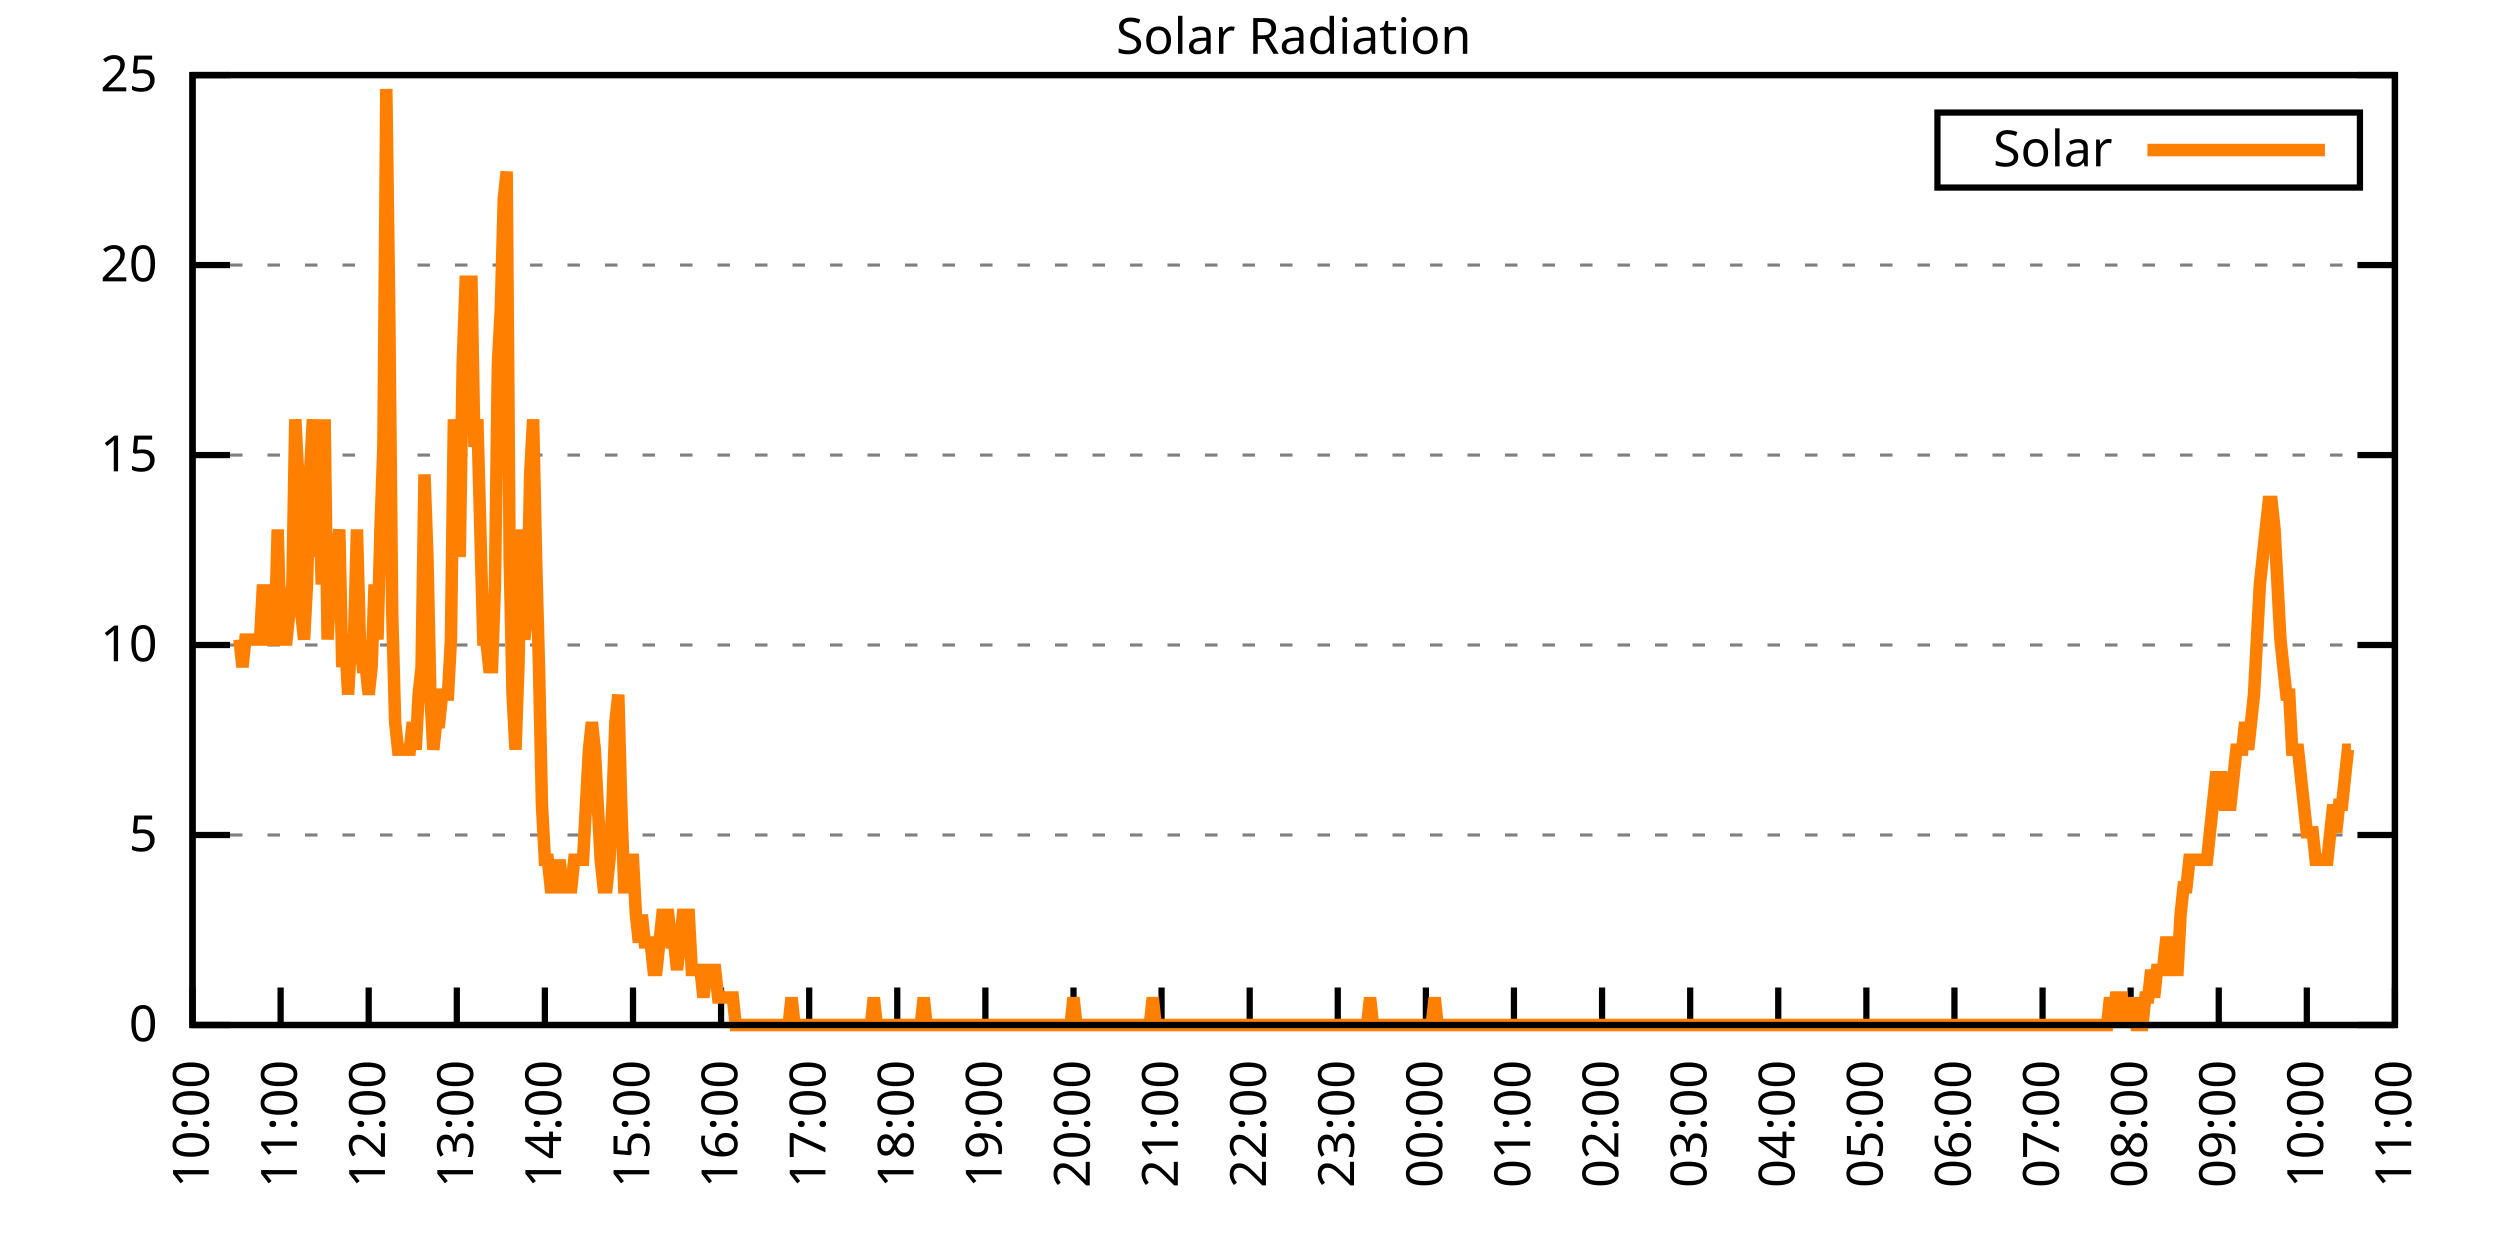
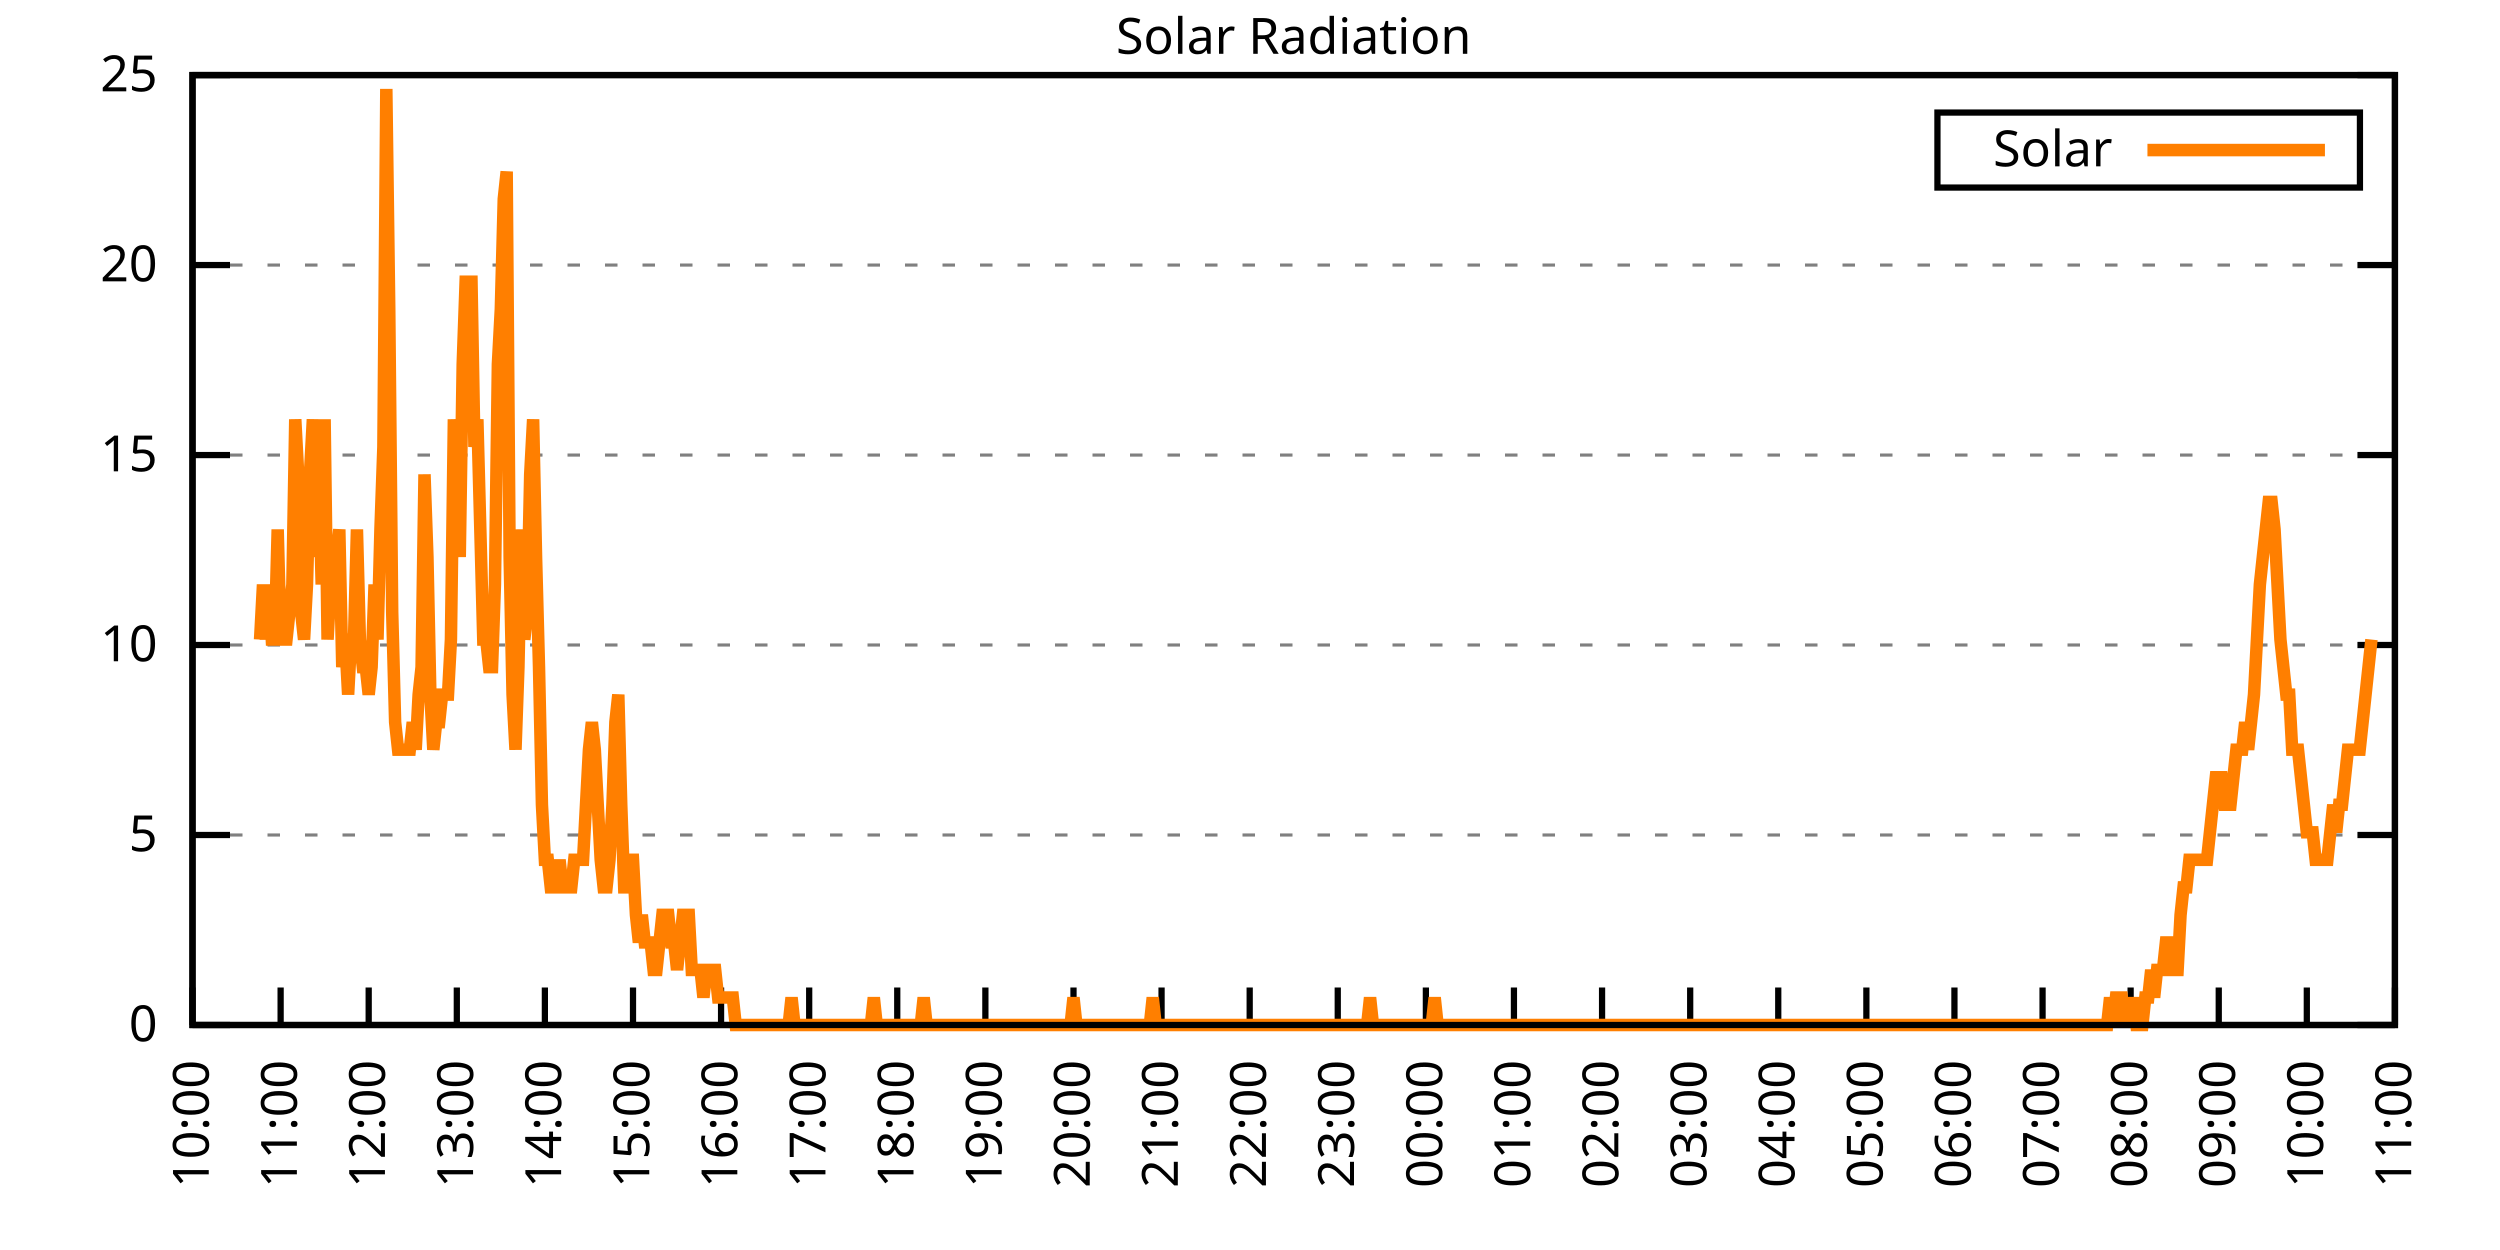
<svg xmlns="http://www.w3.org/2000/svg" xmlns:xlink="http://www.w3.org/1999/xlink" width="400" height="200" viewBox="0 0 400 200">
  <g id="gnuplot_canvas">
    <rect x="0" y="0" width="400" height="200" fill="none" />
    <defs>
      <circle id="gpDot" r="0.5" stroke-width="0.5" stroke="currentColor" />
      <path id="gpPt0" stroke-width="0.333" stroke="currentColor" d="M-1,0 h2 M0,-1 v2" />
      <path id="gpPt1" stroke-width="0.333" stroke="currentColor" d="M-1,-1 L1,1 M1,-1 L-1,1" />
      <path id="gpPt2" stroke-width="0.333" stroke="currentColor" d="M-1,0 L1,0 M0,-1 L0,1 M-1,-1 L1,1 M-1,1 L1,-1" />
      <rect id="gpPt3" stroke-width="0.333" stroke="currentColor" x="-1" y="-1" width="2" height="2" />
      <rect id="gpPt4" stroke-width="0.333" stroke="currentColor" fill="currentColor" x="-1" y="-1" width="2" height="2" />
      <circle id="gpPt5" stroke-width="0.333" stroke="currentColor" cx="0" cy="0" r="1" />
      <use xlink:href="#gpPt5" id="gpPt6" fill="currentColor" stroke="none" />
      <path id="gpPt7" stroke-width="0.333" stroke="currentColor" d="M0,-1.33 L-1.33,0.67 L1.33,0.67 z" />
      <use xlink:href="#gpPt7" id="gpPt8" fill="currentColor" stroke="none" />
      <use xlink:href="#gpPt7" id="gpPt9" stroke="currentColor" transform="rotate(180)" />
      <use xlink:href="#gpPt9" id="gpPt10" fill="currentColor" stroke="none" />
      <use xlink:href="#gpPt3" id="gpPt11" stroke="currentColor" transform="rotate(45)" />
      <use xlink:href="#gpPt11" id="gpPt12" fill="currentColor" stroke="none" />
      <path id="gpPt13" stroke-width="0.333" stroke="currentColor" d="M0,1.330 L1.265,0.411 L0.782,-1.067 L-0.782,-1.076 L-1.265,0.411 z" />
      <use xlink:href="#gpPt13" id="gpPt14" fill="currentColor" stroke="none" />
      <filter id="textbox" filterUnits="objectBoundingBox" x="0" y="0" height="1" width="1">
        <feFlood flood-color="white" flood-opacity="1" result="bgnd" />
        <feComposite in="SourceGraphic" in2="bgnd" operator="atop" />
      </filter>
      <filter id="greybox" filterUnits="objectBoundingBox" x="0" y="0" height="1" width="1">
        <feFlood flood-color="lightgrey" flood-opacity="1" result="grey" />
        <feComposite in="SourceGraphic" in2="grey" operator="atop" />
      </filter>
    </defs>
    <g fill="none" color="white" stroke="currentColor" stroke-width="1.00" stroke-linecap="butt" stroke-linejoin="miter">
</g>
    <g fill="none" color="black" stroke="currentColor" stroke-width="1.00" stroke-linecap="butt" stroke-linejoin="miter">
      <g stroke="none" shape-rendering="crispEdges">
        <polygon fill="rgb(255, 255, 255)" points="30.80,164.00 383.18,164.00 383.18,12.02 30.80,12.02 " />
      </g>
    </g>
    <g fill="none" color="black" stroke="currentColor" stroke-width="1.00" stroke-linecap="butt" stroke-linejoin="miter">
</g>
    <g fill="none" color="black" stroke="black" stroke-width="0.50" stroke-linecap="butt" stroke-linejoin="miter">
</g>
    <g fill="none" color="gray" stroke="currentColor" stroke-width="0.50" stroke-linecap="butt" stroke-linejoin="miter">
      <path stroke="gray" stroke-dasharray="2,4" class="gridline" d="M30.80,164.00 L383.19,164.00  " />
    </g>
    <g fill="none" color="gray" stroke="gray" stroke-width="1.00" stroke-linecap="butt" stroke-linejoin="miter">
</g>
    <g fill="none" color="black" stroke="currentColor" stroke-width="1.00" stroke-linecap="butt" stroke-linejoin="miter">
      <path stroke="black" d="M30.80,164.00 L36.80,164.00 M383.19,164.00 L377.19,164.00  " />
      <g transform="translate(25.20,166.60)" stroke="none" fill="black" font-family="Sans" font-size="8.00" text-anchor="end">
        <text>
          <tspan font-family="Sans"> 0</tspan>
        </text>
      </g>
    </g>
    <g fill="none" color="black" stroke="currentColor" stroke-width="1.00" stroke-linecap="butt" stroke-linejoin="miter">
</g>
    <g fill="none" color="black" stroke="black" stroke-width="0.50" stroke-linecap="butt" stroke-linejoin="miter">
</g>
    <g fill="none" color="gray" stroke="currentColor" stroke-width="0.50" stroke-linecap="butt" stroke-linejoin="miter">
      <path stroke="gray" stroke-dasharray="2,4" class="gridline" d="M30.80,133.60 L383.19,133.60  " />
    </g>
    <g fill="none" color="gray" stroke="gray" stroke-width="1.00" stroke-linecap="butt" stroke-linejoin="miter">
</g>
    <g fill="none" color="black" stroke="currentColor" stroke-width="1.00" stroke-linecap="butt" stroke-linejoin="miter">
      <path stroke="black" d="M30.80,133.60 L36.80,133.60 M383.19,133.60 L377.19,133.60  " />
      <g transform="translate(25.20,136.20)" stroke="none" fill="black" font-family="Sans" font-size="8.00" text-anchor="end">
        <text>
          <tspan font-family="Sans"> 5</tspan>
        </text>
      </g>
    </g>
    <g fill="none" color="black" stroke="currentColor" stroke-width="1.00" stroke-linecap="butt" stroke-linejoin="miter">
</g>
    <g fill="none" color="black" stroke="black" stroke-width="0.50" stroke-linecap="butt" stroke-linejoin="miter">
</g>
    <g fill="none" color="gray" stroke="currentColor" stroke-width="0.50" stroke-linecap="butt" stroke-linejoin="miter">
      <path stroke="gray" stroke-dasharray="2,4" class="gridline" d="M30.80,103.20 L383.19,103.20  " />
    </g>
    <g fill="none" color="gray" stroke="gray" stroke-width="1.00" stroke-linecap="butt" stroke-linejoin="miter">
</g>
    <g fill="none" color="black" stroke="currentColor" stroke-width="1.00" stroke-linecap="butt" stroke-linejoin="miter">
      <path stroke="black" d="M30.80,103.20 L36.80,103.20 M383.19,103.20 L377.19,103.20  " />
      <g transform="translate(25.20,105.80)" stroke="none" fill="black" font-family="Sans" font-size="8.00" text-anchor="end">
        <text>
          <tspan font-family="Sans"> 10</tspan>
        </text>
      </g>
    </g>
    <g fill="none" color="black" stroke="currentColor" stroke-width="1.00" stroke-linecap="butt" stroke-linejoin="miter">
</g>
    <g fill="none" color="black" stroke="black" stroke-width="0.50" stroke-linecap="butt" stroke-linejoin="miter">
</g>
    <g fill="none" color="gray" stroke="currentColor" stroke-width="0.50" stroke-linecap="butt" stroke-linejoin="miter">
      <path stroke="gray" stroke-dasharray="2,4" class="gridline" d="M30.80,72.81 L383.19,72.81  " />
    </g>
    <g fill="none" color="gray" stroke="gray" stroke-width="1.00" stroke-linecap="butt" stroke-linejoin="miter">
</g>
    <g fill="none" color="black" stroke="currentColor" stroke-width="1.00" stroke-linecap="butt" stroke-linejoin="miter">
      <path stroke="black" d="M30.80,72.81 L36.80,72.81 M383.19,72.81 L377.19,72.81  " />
      <g transform="translate(25.20,75.41)" stroke="none" fill="black" font-family="Sans" font-size="8.00" text-anchor="end">
        <text>
          <tspan font-family="Sans"> 15</tspan>
        </text>
      </g>
    </g>
    <g fill="none" color="black" stroke="currentColor" stroke-width="1.00" stroke-linecap="butt" stroke-linejoin="miter">
</g>
    <g fill="none" color="black" stroke="black" stroke-width="0.50" stroke-linecap="butt" stroke-linejoin="miter">
</g>
    <g fill="none" color="gray" stroke="currentColor" stroke-width="0.50" stroke-linecap="butt" stroke-linejoin="miter">
      <path stroke="gray" stroke-dasharray="2,4" class="gridline" d="M30.80,42.41 L383.19,42.41  " />
    </g>
    <g fill="none" color="gray" stroke="gray" stroke-width="1.00" stroke-linecap="butt" stroke-linejoin="miter">
</g>
    <g fill="none" color="black" stroke="currentColor" stroke-width="1.00" stroke-linecap="butt" stroke-linejoin="miter">
      <path stroke="black" d="M30.80,42.41 L36.80,42.41 M383.19,42.41 L377.19,42.41  " />
      <g transform="translate(25.20,45.01)" stroke="none" fill="black" font-family="Sans" font-size="8.00" text-anchor="end">
        <text>
          <tspan font-family="Sans"> 20</tspan>
        </text>
      </g>
    </g>
    <g fill="none" color="black" stroke="currentColor" stroke-width="1.00" stroke-linecap="butt" stroke-linejoin="miter">
</g>
    <g fill="none" color="black" stroke="black" stroke-width="0.50" stroke-linecap="butt" stroke-linejoin="miter">
</g>
    <g fill="none" color="gray" stroke="currentColor" stroke-width="0.50" stroke-linecap="butt" stroke-linejoin="miter">
      <path stroke="gray" stroke-dasharray="2,4" class="gridline" d="M30.80,12.01 L383.19,12.01  " />
    </g>
    <g fill="none" color="gray" stroke="gray" stroke-width="1.00" stroke-linecap="butt" stroke-linejoin="miter">
</g>
    <g fill="none" color="black" stroke="currentColor" stroke-width="1.00" stroke-linecap="butt" stroke-linejoin="miter">
      <path stroke="black" d="M30.80,12.01 L36.80,12.01 M383.19,12.01 L377.19,12.01  " />
      <g transform="translate(25.20,14.61)" stroke="none" fill="black" font-family="Sans" font-size="8.00" text-anchor="end">
        <text>
          <tspan font-family="Sans"> 25</tspan>
        </text>
      </g>
    </g>
    <g fill="none" color="black" stroke="currentColor" stroke-width="1.00" stroke-linecap="butt" stroke-linejoin="miter">
      <path stroke="black" d="M30.80,164.00 L30.80,158.00  " />
      <g transform="translate(33.40,169.60) rotate(270.00)" stroke="none" fill="black" font-family="Sans" font-size="8.00" text-anchor="end">
        <text>
          <tspan font-family="Sans">10:00</tspan>
        </text>
      </g>
    </g>
    <g fill="none" color="black" stroke="currentColor" stroke-width="1.00" stroke-linecap="butt" stroke-linejoin="miter">
      <path stroke="black" d="M44.90,164.00 L44.90,158.00  " />
      <g transform="translate(47.50,169.60) rotate(270.00)" stroke="none" fill="black" font-family="Sans" font-size="8.00" text-anchor="end">
        <text>
          <tspan font-family="Sans">11:00</tspan>
        </text>
      </g>
    </g>
    <g fill="none" color="black" stroke="currentColor" stroke-width="1.00" stroke-linecap="butt" stroke-linejoin="miter">
      <path stroke="black" d="M58.99,164.00 L58.99,158.00  " />
      <g transform="translate(61.59,169.60) rotate(270.00)" stroke="none" fill="black" font-family="Sans" font-size="8.00" text-anchor="end">
        <text>
          <tspan font-family="Sans">12:00</tspan>
        </text>
      </g>
    </g>
    <g fill="none" color="black" stroke="currentColor" stroke-width="1.00" stroke-linecap="butt" stroke-linejoin="miter">
      <path stroke="black" d="M73.09,164.00 L73.09,158.00  " />
      <g transform="translate(75.69,169.60) rotate(270.00)" stroke="none" fill="black" font-family="Sans" font-size="8.00" text-anchor="end">
        <text>
          <tspan font-family="Sans">13:00</tspan>
        </text>
      </g>
    </g>
    <g fill="none" color="black" stroke="currentColor" stroke-width="1.00" stroke-linecap="butt" stroke-linejoin="miter">
      <path stroke="black" d="M87.18,164.00 L87.18,158.00  " />
      <g transform="translate(89.78,169.60) rotate(270.00)" stroke="none" fill="black" font-family="Sans" font-size="8.00" text-anchor="end">
        <text>
          <tspan font-family="Sans">14:00</tspan>
        </text>
      </g>
    </g>
    <g fill="none" color="black" stroke="currentColor" stroke-width="1.00" stroke-linecap="butt" stroke-linejoin="miter">
      <path stroke="black" d="M101.28,164.00 L101.28,158.00  " />
      <g transform="translate(103.88,169.60) rotate(270.00)" stroke="none" fill="black" font-family="Sans" font-size="8.00" text-anchor="end">
        <text>
          <tspan font-family="Sans">15:00</tspan>
        </text>
      </g>
    </g>
    <g fill="none" color="black" stroke="currentColor" stroke-width="1.00" stroke-linecap="butt" stroke-linejoin="miter">
      <path stroke="black" d="M115.37,164.00 L115.37,158.00  " />
      <g transform="translate(117.97,169.60) rotate(270.00)" stroke="none" fill="black" font-family="Sans" font-size="8.00" text-anchor="end">
        <text>
          <tspan font-family="Sans">16:00</tspan>
        </text>
      </g>
    </g>
    <g fill="none" color="black" stroke="currentColor" stroke-width="1.00" stroke-linecap="butt" stroke-linejoin="miter">
      <path stroke="black" d="M129.47,164.00 L129.47,158.00  " />
      <g transform="translate(132.07,169.60) rotate(270.00)" stroke="none" fill="black" font-family="Sans" font-size="8.00" text-anchor="end">
        <text>
          <tspan font-family="Sans">17:00</tspan>
        </text>
      </g>
    </g>
    <g fill="none" color="black" stroke="currentColor" stroke-width="1.00" stroke-linecap="butt" stroke-linejoin="miter">
      <path stroke="black" d="M143.56,164.00 L143.56,158.00  " />
      <g transform="translate(146.16,169.60) rotate(270.00)" stroke="none" fill="black" font-family="Sans" font-size="8.00" text-anchor="end">
        <text>
          <tspan font-family="Sans">18:00</tspan>
        </text>
      </g>
    </g>
    <g fill="none" color="black" stroke="currentColor" stroke-width="1.00" stroke-linecap="butt" stroke-linejoin="miter">
      <path stroke="black" d="M157.66,164.00 L157.66,158.00  " />
      <g transform="translate(160.26,169.60) rotate(270.00)" stroke="none" fill="black" font-family="Sans" font-size="8.00" text-anchor="end">
        <text>
          <tspan font-family="Sans">19:00</tspan>
        </text>
      </g>
    </g>
    <g fill="none" color="black" stroke="currentColor" stroke-width="1.00" stroke-linecap="butt" stroke-linejoin="miter">
      <path stroke="black" d="M171.76,164.00 L171.76,158.00  " />
      <g transform="translate(174.36,169.60) rotate(270.00)" stroke="none" fill="black" font-family="Sans" font-size="8.00" text-anchor="end">
        <text>
          <tspan font-family="Sans">20:00</tspan>
        </text>
      </g>
    </g>
    <g fill="none" color="black" stroke="currentColor" stroke-width="1.00" stroke-linecap="butt" stroke-linejoin="miter">
      <path stroke="black" d="M185.85,164.00 L185.85,158.00  " />
      <g transform="translate(188.45,169.60) rotate(270.00)" stroke="none" fill="black" font-family="Sans" font-size="8.00" text-anchor="end">
        <text>
          <tspan font-family="Sans">21:00</tspan>
        </text>
      </g>
    </g>
    <g fill="none" color="black" stroke="currentColor" stroke-width="1.00" stroke-linecap="butt" stroke-linejoin="miter">
      <path stroke="black" d="M199.95,164.00 L199.95,158.00  " />
      <g transform="translate(202.55,169.60) rotate(270.00)" stroke="none" fill="black" font-family="Sans" font-size="8.00" text-anchor="end">
        <text>
          <tspan font-family="Sans">22:00</tspan>
        </text>
      </g>
    </g>
    <g fill="none" color="black" stroke="currentColor" stroke-width="1.00" stroke-linecap="butt" stroke-linejoin="miter">
      <path stroke="black" d="M214.04,164.00 L214.04,158.00  " />
      <g transform="translate(216.64,169.60) rotate(270.00)" stroke="none" fill="black" font-family="Sans" font-size="8.00" text-anchor="end">
        <text>
          <tspan font-family="Sans">23:00</tspan>
        </text>
      </g>
    </g>
    <g fill="none" color="black" stroke="currentColor" stroke-width="1.00" stroke-linecap="butt" stroke-linejoin="miter">
      <path stroke="black" d="M228.14,164.00 L228.14,158.00  " />
      <g transform="translate(230.74,169.60) rotate(270.00)" stroke="none" fill="black" font-family="Sans" font-size="8.00" text-anchor="end">
        <text>
          <tspan font-family="Sans">00:00</tspan>
        </text>
      </g>
    </g>
    <g fill="none" color="black" stroke="currentColor" stroke-width="1.00" stroke-linecap="butt" stroke-linejoin="miter">
      <path stroke="black" d="M242.23,164.00 L242.23,158.00  " />
      <g transform="translate(244.83,169.60) rotate(270.00)" stroke="none" fill="black" font-family="Sans" font-size="8.00" text-anchor="end">
        <text>
          <tspan font-family="Sans">01:00</tspan>
        </text>
      </g>
    </g>
    <g fill="none" color="black" stroke="currentColor" stroke-width="1.00" stroke-linecap="butt" stroke-linejoin="miter">
      <path stroke="black" d="M256.33,164.00 L256.33,158.00  " />
      <g transform="translate(258.93,169.60) rotate(270.00)" stroke="none" fill="black" font-family="Sans" font-size="8.00" text-anchor="end">
        <text>
          <tspan font-family="Sans">02:00</tspan>
        </text>
      </g>
    </g>
    <g fill="none" color="black" stroke="currentColor" stroke-width="1.00" stroke-linecap="butt" stroke-linejoin="miter">
      <path stroke="black" d="M270.43,164.00 L270.43,158.00  " />
      <g transform="translate(273.03,169.60) rotate(270.00)" stroke="none" fill="black" font-family="Sans" font-size="8.00" text-anchor="end">
        <text>
          <tspan font-family="Sans">03:00</tspan>
        </text>
      </g>
    </g>
    <g fill="none" color="black" stroke="currentColor" stroke-width="1.00" stroke-linecap="butt" stroke-linejoin="miter">
      <path stroke="black" d="M284.52,164.00 L284.52,158.00  " />
      <g transform="translate(287.12,169.60) rotate(270.00)" stroke="none" fill="black" font-family="Sans" font-size="8.00" text-anchor="end">
        <text>
          <tspan font-family="Sans">04:00</tspan>
        </text>
      </g>
    </g>
    <g fill="none" color="black" stroke="currentColor" stroke-width="1.00" stroke-linecap="butt" stroke-linejoin="miter">
      <path stroke="black" d="M298.62,164.00 L298.62,158.00  " />
      <g transform="translate(301.22,169.60) rotate(270.00)" stroke="none" fill="black" font-family="Sans" font-size="8.00" text-anchor="end">
        <text>
          <tspan font-family="Sans">05:00</tspan>
        </text>
      </g>
    </g>
    <g fill="none" color="black" stroke="currentColor" stroke-width="1.00" stroke-linecap="butt" stroke-linejoin="miter">
      <path stroke="black" d="M312.71,164.00 L312.71,158.00  " />
      <g transform="translate(315.31,169.60) rotate(270.00)" stroke="none" fill="black" font-family="Sans" font-size="8.00" text-anchor="end">
        <text>
          <tspan font-family="Sans">06:00</tspan>
        </text>
      </g>
    </g>
    <g fill="none" color="black" stroke="currentColor" stroke-width="1.00" stroke-linecap="butt" stroke-linejoin="miter">
      <path stroke="black" d="M326.81,164.00 L326.81,158.00  " />
      <g transform="translate(329.41,169.60) rotate(270.00)" stroke="none" fill="black" font-family="Sans" font-size="8.00" text-anchor="end">
        <text>
          <tspan font-family="Sans">07:00</tspan>
        </text>
      </g>
    </g>
    <g fill="none" color="black" stroke="currentColor" stroke-width="1.00" stroke-linecap="butt" stroke-linejoin="miter">
      <path stroke="black" d="M340.90,164.00 L340.90,158.00  " />
      <g transform="translate(343.50,169.60) rotate(270.00)" stroke="none" fill="black" font-family="Sans" font-size="8.00" text-anchor="end">
        <text>
          <tspan font-family="Sans">08:00</tspan>
        </text>
      </g>
    </g>
    <g fill="none" color="black" stroke="currentColor" stroke-width="1.00" stroke-linecap="butt" stroke-linejoin="miter">
      <path stroke="black" d="M355.00,164.00 L355.00,158.00  " />
      <g transform="translate(357.60,169.60) rotate(270.00)" stroke="none" fill="black" font-family="Sans" font-size="8.00" text-anchor="end">
        <text>
          <tspan font-family="Sans">09:00</tspan>
        </text>
      </g>
    </g>
    <g fill="none" color="black" stroke="currentColor" stroke-width="1.00" stroke-linecap="butt" stroke-linejoin="miter">
      <path stroke="black" d="M369.09,164.00 L369.09,158.00  " />
      <g transform="translate(371.69,169.60) rotate(270.00)" stroke="none" fill="black" font-family="Sans" font-size="8.00" text-anchor="end">
        <text>
          <tspan font-family="Sans">10:00</tspan>
        </text>
      </g>
    </g>
    <g fill="none" color="black" stroke="currentColor" stroke-width="1.00" stroke-linecap="butt" stroke-linejoin="miter">
      <path stroke="black" d="M383.19,164.00 L383.19,158.00  " />
      <g transform="translate(385.79,169.60) rotate(270.00)" stroke="none" fill="black" font-family="Sans" font-size="8.00" text-anchor="end">
        <text>
          <tspan font-family="Sans">11:00</tspan>
        </text>
      </g>
    </g>
    <g fill="none" color="black" stroke="currentColor" stroke-width="1.00" stroke-linecap="butt" stroke-linejoin="miter">
</g>
    <g fill="none" color="black" stroke="currentColor" stroke-width="1.00" stroke-linecap="butt" stroke-linejoin="miter">
      <path stroke="black" d="M30.80,12.01 L30.80,164.00 L383.19,164.00 L383.19,12.01 L30.80,12.01 Z  " />
    </g>
    <g fill="none" color="black" stroke="currentColor" stroke-width="1.00" stroke-linecap="butt" stroke-linejoin="miter">
</g>
    <g fill="none" color="black" stroke="currentColor" stroke-width="1.00" stroke-linecap="butt" stroke-linejoin="miter">
      <path stroke="black" d="M309.99,30.01 L309.99,18.01 L377.59,18.01 L377.59,30.01 L309.99,30.01 Z  " />
    </g>
    <g id="Solar_Radiation_plot_1">
      <g fill="none" color="white" stroke="black" stroke-width="2.00" stroke-linecap="butt" stroke-linejoin="miter">
</g>
      <g fill="none" color="black" stroke="currentColor" stroke-width="2.00" stroke-linecap="butt" stroke-linejoin="miter">
        <g transform="translate(337.99,26.61)" stroke="none" fill="black" font-family="Sans" font-size="8.00" text-anchor="end">
          <text>
            <tspan font-family="Sans">Solar</tspan>
          </text>
        </g>
      </g>
      <g fill="none" color="black" stroke="currentColor" stroke-width="2.00" stroke-linecap="butt" stroke-linejoin="miter">
-         <path stroke="rgb(255, 127,   0)" d="M343.59,24.01 L371.99,24.01 M38.32,102.33 L38.79,106.74 L39.26,102.33 L39.73,102.33 L40.20,102.33 L40.67,102.33   L41.14,102.33 L41.61,102.33 L42.08,93.52 L42.55,102.33 L43.02,93.52 L43.49,102.33 L43.96,102.33 L44.43,84.71   L44.90,102.33 L45.37,102.33 L45.84,102.33 L46.31,97.93 L46.78,93.52 L47.24,67.09 L47.71,75.90 L48.18,97.93   L48.65,102.33 L49.12,93.52 L49.59,75.90 L50.06,67.09 L50.53,89.12 L51.00,75.90 L51.47,93.52 L51.94,67.09   L52.41,102.33 L52.88,93.52 L53.35,89.12 L53.82,89.12 L54.29,84.71 L54.76,106.74 L55.23,102.33 L55.70,111.14   L56.17,102.33 L56.64,102.33 L57.11,84.71 L57.58,102.33 L58.05,106.74 L58.52,106.74 L58.99,111.14 L59.46,106.74   L59.93,93.52 L60.40,102.33 L60.87,84.71 L61.34,71.50 L61.81,14.23 L62.28,49.47 L62.75,97.93 L63.22,115.55   L63.69,119.95 L64.16,119.95 L64.63,119.95 L65.10,119.95 L65.57,119.95 L66.04,115.55 L66.51,119.95 L66.98,111.14   L67.45,106.74 L67.92,75.90 L68.39,89.12 L68.86,111.14 L69.33,119.95 L69.80,115.55 L70.27,115.55 L70.74,111.14   L71.21,111.14 L71.68,111.14 L72.15,102.33 L72.62,67.09 L73.09,75.90 L73.56,89.12 L74.03,58.28 L74.50,45.07   L74.97,45.07 L75.44,45.07 L75.91,71.50 L76.38,67.09 L76.85,84.71 L77.32,102.33 L77.79,102.33 L78.26,106.74   L78.73,106.74 L79.19,93.52 L79.66,58.28 L80.13,49.47 L80.60,31.85 L81.07,27.45 L81.54,89.12 L82.01,111.14   L82.48,119.95 L82.95,106.74 L83.42,84.71 L83.89,102.33 L84.36,97.93 L84.83,75.90 L85.30,67.09 L85.77,89.12   L86.24,106.74 L86.71,128.76 L87.18,137.57 L87.65,137.57 L88.12,141.98 L88.59,141.98 L89.06,141.98 L89.53,137.57   L90.00,141.98 L90.47,141.98 L90.94,141.98 L91.41,141.98 L91.88,137.57 L92.35,137.57 L92.82,137.57 L93.29,137.57   L93.76,128.76 L94.23,119.95 L94.70,115.55 L95.17,119.95 L95.64,128.76 L96.11,137.57 L96.58,141.98 L97.05,141.98   L97.52,137.57 L97.99,128.76 L98.46,115.55 L98.93,111.14 L99.40,128.76 L99.87,141.98 L100.34,141.98 L100.81,137.57   L101.28,137.57 L101.75,146.38 L102.22,150.79 L102.69,146.38 L103.16,150.79 L103.63,150.79 L104.10,150.79 L104.57,155.19   L105.04,155.19 L105.51,150.79 L105.98,146.38 L106.45,146.38 L106.92,146.38 L107.39,150.79 L107.86,150.79 L108.33,155.19   L108.80,150.79 L109.27,146.38 L109.74,146.38 L110.21,146.38 L110.68,155.19 L111.14,155.19 L111.61,155.19 L112.08,155.19   L112.55,159.60 L113.02,155.19 L113.49,155.19 L113.96,155.19 L114.43,155.19 L114.90,159.60 L115.37,159.60 L115.84,159.60   L116.31,159.60 L116.78,159.60 L117.25,159.60 L117.72,164.00 L118.19,164.00 L118.66,164.00 L119.13,164.00 L119.60,164.00   L120.07,164.00 L120.54,164.00 L121.01,164.00 L121.48,164.00 L121.95,164.00 L122.42,164.00 L122.89,164.00 L123.36,164.00   L123.83,164.00 L124.30,164.00 L124.77,164.00 L125.24,164.00 L125.71,164.00 L126.18,164.00 L126.65,159.60 L127.12,164.00   L127.59,164.00 L128.06,164.00 L128.53,164.00 L129.00,164.00 L129.47,164.00 L129.94,164.00 L130.41,164.00 L130.88,164.00   L131.35,164.00 L131.82,164.00 L132.29,164.00 L132.76,164.00 L133.23,164.00 L133.70,164.00 L134.17,164.00 L134.64,164.00   L135.11,164.00 L135.58,164.00 L136.05,164.00 L136.52,164.00 L136.99,164.00 L137.46,164.00 L137.93,164.00 L138.40,164.00   L138.87,164.00 L139.34,164.00 L139.81,159.60 L140.28,164.00 L140.75,164.00 L141.22,164.00 L141.69,164.00 L142.16,164.00   L142.63,164.00 L143.09,164.00 L143.56,164.00 L144.03,164.00 L144.50,164.00 L144.97,164.00 L145.44,164.00 L145.91,164.00   L146.38,164.00 L146.85,164.00 L147.32,164.00 L147.79,159.60 L148.26,164.00 L148.73,164.00 L149.20,164.00 L149.67,164.00   L150.14,164.00 L150.61,164.00 L151.08,164.00 L151.55,164.00 L152.02,164.00 L152.49,164.00 L152.96,164.00 L153.43,164.00   L153.90,164.00 L154.37,164.00 L154.84,164.00 L155.31,164.00 L155.78,164.00 L156.25,164.00 L156.72,164.00 L157.19,164.00   L157.66,164.00 L158.13,164.00 L158.60,164.00 L159.07,164.00 L159.54,164.00 L160.01,164.00 L160.48,164.00 L160.95,164.00   L161.42,164.00 L161.89,164.00 L162.36,164.00 L162.83,164.00 L163.30,164.00 L163.77,164.00 L164.24,164.00 L164.71,164.00   L165.18,164.00 L165.65,164.00 L166.12,164.00 L166.59,164.00 L167.06,164.00 L167.53,164.00 L168.00,164.00 L168.47,164.00   L168.94,164.00 L169.41,164.00 L169.88,164.00 L170.35,164.00 L170.82,164.00 L171.29,164.00 L171.76,159.60 L172.23,164.00   L172.70,164.00 L173.17,164.00 L173.64,164.00 L174.11,164.00 L174.58,164.00 L175.04,164.00 L175.51,164.00 L175.98,164.00   L176.45,164.00 L176.92,164.00 L177.39,164.00 L177.86,164.00 L178.33,164.00 L178.80,164.00 L179.27,164.00 L179.74,164.00   L180.21,164.00 L180.68,164.00 L181.15,164.00 L181.62,164.00 L182.09,164.00 L182.56,164.00 L183.03,164.00 L183.50,164.00   L183.97,164.00 L184.44,159.60 L184.91,164.00 L185.38,164.00 L185.85,164.00 L186.32,164.00 L186.79,164.00 L187.26,164.00   L187.73,164.00 L188.20,164.00 L188.67,164.00 L189.14,164.00 L189.61,164.00 L190.08,164.00 L190.55,164.00 L191.02,164.00   L191.49,164.00 L191.96,164.00 L192.43,164.00 L192.90,164.00 L193.37,164.00 L193.84,164.00 L194.31,164.00 L194.78,164.00   L195.25,164.00 L195.72,164.00 L196.19,164.00 L196.66,164.00 L197.13,164.00 L197.60,164.00 L198.07,164.00 L198.54,164.00   L199.01,164.00 L199.48,164.00 L199.95,164.00 L200.42,164.00 L200.89,164.00 L201.36,164.00 L201.83,164.00 L202.30,164.00   L202.77,164.00 L203.24,164.00 L203.71,164.00 L204.18,164.00 L204.65,164.00 L205.12,164.00 L205.59,164.00 L206.06,164.00   L206.53,164.00 L207.00,164.00 L207.46,164.00 L207.93,164.00 L208.40,164.00 L208.87,164.00 L209.34,164.00 L209.81,164.00   L210.28,164.00 L210.75,164.00 L211.22,164.00 L211.69,164.00 L212.16,164.00 L212.63,164.00 L213.10,164.00 L213.57,164.00   L214.04,164.00 L214.51,164.00 L214.98,164.00 L215.45,164.00 L215.92,164.00 L216.39,164.00 L216.86,164.00 L217.33,164.00   L217.80,164.00 L218.27,164.00 L218.74,164.00 L219.21,159.60 L219.68,164.00 L220.15,164.00 L220.62,164.00 L221.09,164.00   L221.56,164.00 L222.03,164.00 L222.50,164.00 L222.97,164.00 L223.44,164.00 L223.91,164.00 L224.38,164.00 L224.85,164.00   L225.32,164.00 L225.79,164.00 L226.26,164.00 L226.73,164.00 L227.20,164.00 L227.67,164.00 L228.14,164.00 L228.61,164.00   L229.08,164.00 L229.55,159.60 L230.02,164.00 L230.49,164.00 L230.96,164.00 L231.43,164.00 L231.90,164.00 L232.37,164.00   L232.84,164.00 L233.31,164.00 L233.78,164.00 L234.25,164.00 L234.72,164.00 L235.19,164.00 L235.66,164.00 L236.13,164.00   L236.60,164.00 L237.07,164.00 L237.54,164.00 L238.01,164.00 L238.48,164.00 L238.95,164.00 L239.41,164.00 L239.88,164.00   L240.35,164.00 L240.82,164.00 L241.29,164.00 L241.76,164.00 L242.23,164.00 L242.70,164.00 L243.17,164.00 L243.64,164.00   L244.11,164.00 L244.58,164.00 L245.05,164.00 L245.52,164.00 L245.99,164.00 L246.46,164.00 L246.93,164.00 L247.40,164.00   L247.87,164.00 L248.34,164.00 L248.81,164.00 L249.28,164.00 L249.75,164.00 L250.22,164.00 L250.69,164.00 L251.16,164.00   L251.63,164.00 L252.10,164.00 L252.57,164.00 L253.04,164.00 L253.51,164.00 L253.98,164.00 L254.45,164.00 L254.92,164.00   L255.39,164.00 L255.86,164.00 L256.33,164.00 L256.80,164.00 L257.27,164.00 L257.74,164.00 L258.21,164.00 L258.68,164.00   L259.15,164.00 L259.62,164.00 L260.09,164.00 L260.56,164.00 L261.03,164.00 L261.50,164.00 L261.97,164.00 L262.44,164.00   L262.91,164.00 L263.38,164.00 L263.85,164.00 L264.32,164.00 L264.79,164.00 L265.26,164.00 L265.73,164.00 L266.20,164.00   L266.67,164.00 L267.14,164.00 L267.61,164.00 L268.08,164.00 L268.55,164.00 L269.02,164.00 L269.49,164.00 L269.96,164.00   L270.43,164.00 L270.90,164.00 L271.36,164.00 L271.83,164.00 L272.30,164.00 L272.77,164.00 L273.24,164.00 L273.71,164.00   L274.18,164.00 L274.65,164.00 L275.12,164.00 L275.59,164.00 L276.06,164.00 L276.53,164.00 L277.00,164.00 L277.47,164.00   L277.94,164.00 L278.41,164.00 L278.88,164.00 L279.35,164.00 L279.82,164.00 L280.29,164.00 L280.76,164.00 L281.23,164.00   L281.70,164.00 L282.17,164.00 L282.64,164.00 L283.11,164.00 L283.58,164.00 L284.05,164.00 L284.52,164.00 L284.99,164.00   L285.46,164.00 L285.93,164.00 L286.40,164.00 L286.87,164.00 L287.34,164.00 L287.81,164.00 L288.28,164.00 L288.75,164.00   L289.22,164.00 L289.69,164.00 L290.16,164.00 L290.63,164.00 L291.10,164.00 L291.57,164.00 L292.04,164.00 L292.51,164.00   L292.98,164.00 L293.45,164.00 L293.92,164.00 L294.39,164.00 L294.86,164.00 L295.33,164.00 L295.80,164.00 L296.27,164.00   L296.74,164.00 L297.21,164.00 L297.68,164.00 L298.15,164.00 L298.62,164.00 L299.09,164.00 L299.56,164.00 L300.03,164.00   L300.50,164.00 L300.97,164.00 L301.44,164.00 L301.91,164.00 L302.38,164.00 L302.85,164.00 L303.31,164.00 L303.78,164.00   L304.25,164.00 L304.72,164.00 L305.19,164.00 L305.66,164.00 L306.13,164.00 L306.60,164.00 L307.07,164.00 L307.54,164.00   L308.01,164.00 L308.48,164.00 L308.95,164.00 L309.42,164.00 L309.89,164.00 L310.36,164.00 L310.83,164.00 L311.30,164.00   L311.77,164.00 L312.24,164.00 L312.71,164.00 L313.18,164.00 L313.65,164.00 L314.12,164.00 L314.59,164.00 L315.06,164.00   L315.53,164.00 L316.00,164.00 L316.47,164.00 L316.94,164.00 L317.41,164.00 L317.88,164.00 L318.35,164.00 L318.82,164.00   L319.29,164.00 L319.76,164.00 L320.23,164.00 L320.70,164.00 L321.17,164.00 L321.64,164.00 L322.11,164.00 L322.58,164.00   L323.05,164.00 L323.52,164.00 L323.99,164.00 L324.46,164.00 L324.93,164.00 L325.40,164.00 L325.87,164.00 L326.34,164.00   L326.81,164.00 L327.28,164.00 L327.75,164.00 L328.22,164.00 L328.69,164.00 L329.16,164.00 L329.63,164.00 L330.10,164.00   L330.57,164.00 L331.04,164.00 L331.51,164.00 L331.98,164.00 L332.45,164.00 L332.92,164.00 L333.39,164.00 L333.86,164.00   L334.33,164.00 L334.80,164.00 L335.26,164.00 L335.73,164.00 L336.20,164.00 L336.67,164.00 L337.14,164.00 L337.61,159.60   L338.08,164.00 L338.55,159.60 L339.02,159.60 L339.49,159.60 L339.96,164.00 L340.43,159.60 L340.90,164.00 L341.37,159.60   L341.84,164.00 L342.31,164.00 L342.78,164.00 L343.25,159.60 L343.72,159.60 L344.19,155.19 L344.66,159.60 L345.13,155.19   L345.60,155.19 L346.07,155.19 L346.54,150.79 L347.01,150.79 L347.48,155.19 L347.95,155.19 L348.42,155.19 L348.89,146.38   L349.36,141.98 L349.83,141.98 L350.30,137.57 L350.77,137.57 L351.24,137.57 L351.71,137.57 L352.18,137.57 L352.65,137.57   L353.12,137.57 L353.59,133.17 L354.06,128.76 L354.53,124.36 L355.00,124.36 L355.47,124.36 L355.94,128.76 L356.41,128.76   L356.88,128.76 L357.35,124.36 L357.82,119.95 L358.29,119.95 L358.76,119.95 L359.23,115.55 L359.70,119.95 L360.17,115.55   L360.64,111.14 L361.11,102.33 L361.58,93.52 L362.05,89.12 L362.52,84.71 L362.99,80.31 L363.46,80.31 L363.93,84.71   L364.40,93.52 L364.87,102.33 L365.34,106.74 L365.81,111.14 L366.28,111.14 L366.75,119.95 L367.21,119.95 L367.68,119.95   L368.15,124.36 L368.62,128.76 L369.09,133.17 L369.56,133.17 L370.03,133.17 L370.50,137.57 L370.97,137.57 L371.44,137.57   L371.91,137.57 L372.38,137.57 L372.85,133.17 L373.32,128.76 L373.79,133.17 L374.26,128.76 L374.73,128.76 L375.20,124.36   L375.67,119.95 L376.14,119.95  " />
+         <path stroke="rgb(255, 127,   0)" d="M343.59,24.01 L371.99,24.01 M41.61,102.33 L42.08,93.52 L42.55,102.33 L43.02,93.52 L43.49,102.33 L43.96,102.33   L44.43,84.71 L44.90,102.33 L45.37,102.33 L45.84,102.33 L46.31,97.93 L46.78,93.52 L47.24,67.09 L47.71,75.90   L48.18,97.93 L48.65,102.33 L49.12,93.52 L49.59,75.90 L50.06,67.09 L50.53,89.12 L51.00,75.90 L51.47,93.52   L51.94,67.09 L52.41,102.33 L52.88,93.52 L53.35,89.12 L53.82,89.12 L54.29,84.71 L54.76,106.74 L55.23,102.33   L55.70,111.14 L56.17,102.33 L56.64,102.33 L57.11,84.71 L57.58,102.33 L58.05,106.74 L58.52,106.74 L58.99,111.14   L59.46,106.74 L59.93,93.52 L60.40,102.33 L60.87,84.71 L61.34,71.50 L61.81,14.23 L62.28,49.47 L62.75,97.93   L63.22,115.55 L63.69,119.95 L64.16,119.95 L64.63,119.95 L65.10,119.95 L65.57,119.95 L66.04,115.55 L66.51,119.95   L66.98,111.14 L67.45,106.74 L67.92,75.90 L68.39,89.12 L68.86,111.14 L69.33,119.95 L69.80,115.55 L70.27,115.55   L70.74,111.14 L71.21,111.14 L71.68,111.14 L72.15,102.33 L72.62,67.09 L73.09,75.90 L73.56,89.12 L74.03,58.28   L74.50,45.07 L74.97,45.07 L75.44,45.07 L75.91,71.50 L76.38,67.09 L76.85,84.71 L77.32,102.33 L77.79,102.33   L78.26,106.74 L78.73,106.74 L79.19,93.52 L79.66,58.28 L80.13,49.47 L80.60,31.85 L81.07,27.45 L81.54,89.12   L82.01,111.14 L82.48,119.95 L82.95,106.74 L83.42,84.71 L83.89,102.33 L84.36,97.93 L84.83,75.90 L85.30,67.09   L85.77,89.12 L86.24,106.74 L86.71,128.76 L87.18,137.57 L87.65,137.57 L88.12,141.98 L88.59,141.98 L89.06,141.98   L89.53,137.57 L90.00,141.98 L90.47,141.98 L90.94,141.98 L91.41,141.98 L91.88,137.57 L92.35,137.57 L92.82,137.57   L93.29,137.57 L93.76,128.76 L94.23,119.95 L94.70,115.55 L95.17,119.95 L95.64,128.76 L96.11,137.57 L96.58,141.98   L97.05,141.98 L97.52,137.57 L97.99,128.76 L98.46,115.55 L98.93,111.14 L99.40,128.76 L99.87,141.98 L100.34,141.98   L100.81,137.57 L101.28,137.57 L101.75,146.38 L102.22,150.79 L102.69,146.38 L103.16,150.79 L103.63,150.79 L104.10,150.79   L104.57,155.19 L105.04,155.19 L105.51,150.79 L105.98,146.38 L106.45,146.38 L106.92,146.38 L107.39,150.79 L107.86,150.79   L108.33,155.19 L108.80,150.79 L109.27,146.38 L109.74,146.38 L110.21,146.38 L110.68,155.19 L111.14,155.19 L111.61,155.19   L112.08,155.19 L112.55,159.60 L113.02,155.19 L113.49,155.19 L113.96,155.19 L114.43,155.19 L114.90,159.60 L115.37,159.60   L115.84,159.60 L116.31,159.60 L116.78,159.60 L117.25,159.60 L117.72,164.00 L118.19,164.00 L118.66,164.00 L119.13,164.00   L119.60,164.00 L120.07,164.00 L120.54,164.00 L121.01,164.00 L121.48,164.00 L121.95,164.00 L122.42,164.00 L122.89,164.00   L123.36,164.00 L123.83,164.00 L124.30,164.00 L124.77,164.00 L125.24,164.00 L125.71,164.00 L126.18,164.00 L126.65,159.60   L127.12,164.00 L127.59,164.00 L128.06,164.00 L128.53,164.00 L129.00,164.00 L129.47,164.00 L129.94,164.00 L130.41,164.00   L130.88,164.00 L131.35,164.00 L131.82,164.00 L132.29,164.00 L132.76,164.00 L133.23,164.00 L133.70,164.00 L134.17,164.00   L134.64,164.00 L135.11,164.00 L135.58,164.00 L136.05,164.00 L136.52,164.00 L136.99,164.00 L137.46,164.00 L137.93,164.00   L138.40,164.00 L138.87,164.00 L139.34,164.00 L139.81,159.60 L140.28,164.00 L140.75,164.00 L141.22,164.00 L141.69,164.00   L142.16,164.00 L142.63,164.00 L143.09,164.00 L143.56,164.00 L144.03,164.00 L144.50,164.00 L144.97,164.00 L145.44,164.00   L145.91,164.00 L146.38,164.00 L146.85,164.00 L147.32,164.00 L147.79,159.60 L148.26,164.00 L148.73,164.00 L149.20,164.00   L149.67,164.00 L150.14,164.00 L150.61,164.00 L151.08,164.00 L151.55,164.00 L152.02,164.00 L152.49,164.00 L152.96,164.00   L153.43,164.00 L153.90,164.00 L154.37,164.00 L154.84,164.00 L155.31,164.00 L155.78,164.00 L156.25,164.00 L156.72,164.00   L157.19,164.00 L157.66,164.00 L158.13,164.00 L158.60,164.00 L159.07,164.00 L159.54,164.00 L160.01,164.00 L160.48,164.00   L160.95,164.00 L161.42,164.00 L161.89,164.00 L162.36,164.00 L162.83,164.00 L163.30,164.00 L163.77,164.00 L164.24,164.00   L164.71,164.00 L165.18,164.00 L165.65,164.00 L166.12,164.00 L166.59,164.00 L167.06,164.00 L167.53,164.00 L168.00,164.00   L168.47,164.00 L168.94,164.00 L169.41,164.00 L169.88,164.00 L170.35,164.00 L170.82,164.00 L171.29,164.00 L171.76,159.60   L172.23,164.00 L172.70,164.00 L173.17,164.00 L173.64,164.00 L174.11,164.00 L174.58,164.00 L175.04,164.00 L175.51,164.00   L175.98,164.00 L176.45,164.00 L176.92,164.00 L177.39,164.00 L177.86,164.00 L178.33,164.00 L178.80,164.00 L179.27,164.00   L179.74,164.00 L180.21,164.00 L180.68,164.00 L181.15,164.00 L181.62,164.00 L182.09,164.00 L182.56,164.00 L183.03,164.00   L183.50,164.00 L183.97,164.00 L184.44,159.60 L184.91,164.00 L185.38,164.00 L185.85,164.00 L186.32,164.00 L186.79,164.00   L187.26,164.00 L187.73,164.00 L188.20,164.00 L188.67,164.00 L189.14,164.00 L189.61,164.00 L190.08,164.00 L190.55,164.00   L191.02,164.00 L191.49,164.00 L191.96,164.00 L192.43,164.00 L192.90,164.00 L193.37,164.00 L193.84,164.00 L194.31,164.00   L194.78,164.00 L195.25,164.00 L195.72,164.00 L196.19,164.00 L196.66,164.00 L197.13,164.00 L197.60,164.00 L198.07,164.00   L198.54,164.00 L199.01,164.00 L199.48,164.00 L199.95,164.00 L200.42,164.00 L200.89,164.00 L201.36,164.00 L201.83,164.00   L202.30,164.00 L202.77,164.00 L203.24,164.00 L203.71,164.00 L204.18,164.00 L204.65,164.00 L205.12,164.00 L205.59,164.00   L206.06,164.00 L206.53,164.00 L207.00,164.00 L207.46,164.00 L207.93,164.00 L208.40,164.00 L208.87,164.00 L209.34,164.00   L209.81,164.00 L210.28,164.00 L210.75,164.00 L211.22,164.00 L211.69,164.00 L212.16,164.00 L212.63,164.00 L213.10,164.00   L213.57,164.00 L214.04,164.00 L214.51,164.00 L214.98,164.00 L215.45,164.00 L215.92,164.00 L216.39,164.00 L216.86,164.00   L217.33,164.00 L217.80,164.00 L218.27,164.00 L218.74,164.00 L219.21,159.60 L219.68,164.00 L220.15,164.00 L220.62,164.00   L221.09,164.00 L221.56,164.00 L222.03,164.00 L222.50,164.00 L222.97,164.00 L223.44,164.00 L223.91,164.00 L224.38,164.00   L224.85,164.00 L225.32,164.00 L225.79,164.00 L226.26,164.00 L226.73,164.00 L227.20,164.00 L227.67,164.00 L228.14,164.00   L228.61,164.00 L229.08,164.00 L229.55,159.60 L230.02,164.00 L230.49,164.00 L230.96,164.00 L231.43,164.00 L231.90,164.00   L232.37,164.00 L232.84,164.00 L233.31,164.00 L233.78,164.00 L234.25,164.00 L234.72,164.00 L235.19,164.00 L235.66,164.00   L236.13,164.00 L236.60,164.00 L237.07,164.00 L237.54,164.00 L238.01,164.00 L238.48,164.00 L238.95,164.00 L239.41,164.00   L239.88,164.00 L240.35,164.00 L240.82,164.00 L241.29,164.00 L241.76,164.00 L242.23,164.00 L242.70,164.00 L243.17,164.00   L243.64,164.00 L244.11,164.00 L244.58,164.00 L245.05,164.00 L245.52,164.00 L245.99,164.00 L246.46,164.00 L246.93,164.00   L247.40,164.00 L247.87,164.00 L248.34,164.00 L248.81,164.00 L249.28,164.00 L249.75,164.00 L250.22,164.00 L250.69,164.00   L251.16,164.00 L251.63,164.00 L252.10,164.00 L252.57,164.00 L253.04,164.00 L253.51,164.00 L253.98,164.00 L254.45,164.00   L254.92,164.00 L255.39,164.00 L255.86,164.00 L256.33,164.00 L256.80,164.00 L257.27,164.00 L257.74,164.00 L258.21,164.00   L258.68,164.00 L259.15,164.00 L259.62,164.00 L260.09,164.00 L260.56,164.00 L261.03,164.00 L261.50,164.00 L261.97,164.00   L262.44,164.00 L262.91,164.00 L263.38,164.00 L263.85,164.00 L264.32,164.00 L264.79,164.00 L265.26,164.00 L265.73,164.00   L266.20,164.00 L266.67,164.00 L267.14,164.00 L267.61,164.00 L268.08,164.00 L268.55,164.00 L269.02,164.00 L269.49,164.00   L269.96,164.00 L270.43,164.00 L270.90,164.00 L271.36,164.00 L271.83,164.00 L272.30,164.00 L272.77,164.00 L273.24,164.00   L273.71,164.00 L274.18,164.00 L274.65,164.00 L275.12,164.00 L275.59,164.00 L276.06,164.00 L276.53,164.00 L277.00,164.00   L277.47,164.00 L277.94,164.00 L278.41,164.00 L278.88,164.00 L279.35,164.00 L279.82,164.00 L280.29,164.00 L280.76,164.00   L281.23,164.00 L281.70,164.00 L282.17,164.00 L282.64,164.00 L283.11,164.00 L283.58,164.00 L284.05,164.00 L284.52,164.00   L284.99,164.00 L285.46,164.00 L285.93,164.00 L286.40,164.00 L286.87,164.00 L287.34,164.00 L287.81,164.00 L288.28,164.00   L288.75,164.00 L289.22,164.00 L289.69,164.00 L290.16,164.00 L290.63,164.00 L291.10,164.00 L291.57,164.00 L292.04,164.00   L292.51,164.00 L292.98,164.00 L293.45,164.00 L293.92,164.00 L294.39,164.00 L294.86,164.00 L295.33,164.00 L295.80,164.00   L296.27,164.00 L296.74,164.00 L297.21,164.00 L297.68,164.00 L298.15,164.00 L298.62,164.00 L299.09,164.00 L299.56,164.00   L300.03,164.00 L300.50,164.00 L300.97,164.00 L301.44,164.00 L301.91,164.00 L302.38,164.00 L302.85,164.00 L303.31,164.00   L303.78,164.00 L304.25,164.00 L304.72,164.00 L305.19,164.00 L305.66,164.00 L306.13,164.00 L306.60,164.00 L307.07,164.00   L307.54,164.00 L308.01,164.00 L308.48,164.00 L308.95,164.00 L309.42,164.00 L309.89,164.00 L310.36,164.00 L310.83,164.00   L311.30,164.00 L311.77,164.00 L312.24,164.00 L312.71,164.00 L313.18,164.00 L313.65,164.00 L314.12,164.00 L314.59,164.00   L315.06,164.00 L315.53,164.00 L316.00,164.00 L316.47,164.00 L316.94,164.00 L317.41,164.00 L317.88,164.00 L318.35,164.00   L318.82,164.00 L319.29,164.00 L319.76,164.00 L320.23,164.00 L320.70,164.00 L321.17,164.00 L321.64,164.00 L322.11,164.00   L322.58,164.00 L323.05,164.00 L323.52,164.00 L323.99,164.00 L324.46,164.00 L324.93,164.00 L325.40,164.00 L325.87,164.00   L326.34,164.00 L326.81,164.00 L327.28,164.00 L327.75,164.00 L328.22,164.00 L328.69,164.00 L329.16,164.00 L329.63,164.00   L330.10,164.00 L330.57,164.00 L331.04,164.00 L331.51,164.00 L331.98,164.00 L332.45,164.00 L332.92,164.00 L333.39,164.00   L333.86,164.00 L334.33,164.00 L334.80,164.00 L335.26,164.00 L335.73,164.00 L336.20,164.00 L336.67,164.00 L337.14,164.00   L337.61,159.60 L338.08,164.00 L338.55,159.60 L339.02,159.60 L339.49,159.60 L339.96,164.00 L340.43,159.60 L340.90,164.00   L341.37,159.60 L341.84,164.00 L342.31,164.00 L342.78,164.00 L343.25,159.60 L343.72,159.60 L344.19,155.19 L344.66,159.60   L345.13,155.19 L345.60,155.19 L346.07,155.19 L346.54,150.79 L347.01,150.79 L347.48,155.19 L347.95,155.19 L348.42,155.19   L348.89,146.38 L349.36,141.98 L349.83,141.98 L350.30,137.57 L350.77,137.57 L351.24,137.57 L351.71,137.57 L352.18,137.57   L352.65,137.57 L353.12,137.57 L353.59,133.17 L354.06,128.76 L354.53,124.36 L355.00,124.36 L355.47,124.36 L355.94,128.76   L356.41,128.76 L356.88,128.76 L357.35,124.36 L357.82,119.95 L358.29,119.95 L358.76,119.95 L359.23,115.55 L359.70,119.95   L360.17,115.55 L360.64,111.14 L361.11,102.33 L361.58,93.52 L362.05,89.12 L362.52,84.71 L362.99,80.31 L363.46,80.31   L363.93,84.71 L364.40,93.52 L364.87,102.33 L365.34,106.74 L365.81,111.14 L366.28,111.14 L366.75,119.95 L367.21,119.95   L367.68,119.95 L368.15,124.36 L368.62,128.76 L369.09,133.17 L369.56,133.17 L370.03,133.17 L370.50,137.57 L370.97,137.57   L371.44,137.57 L371.91,137.57 L372.38,137.57 L372.85,133.17 L373.32,128.76 L373.79,133.17 L374.26,128.76 L374.73,128.76   L375.20,124.36 L375.67,119.95 L376.14,119.95 L376.61,119.95 L377.08,119.95 L377.55,119.95 L378.02,115.55 L378.49,111.14   L378.96,106.74 L379.43,102.33  " />
      </g>
    </g>
    <g fill="none" color="black" stroke="currentColor" stroke-width="2.00" stroke-linecap="butt" stroke-linejoin="miter">
</g>
    <g fill="none" color="black" stroke="black" stroke-width="1.00" stroke-linecap="butt" stroke-linejoin="miter">
</g>
    <g fill="none" color="black" stroke="currentColor" stroke-width="1.00" stroke-linecap="butt" stroke-linejoin="miter">
      <path stroke="black" d="M30.80,12.01 L30.80,164.00 L383.19,164.00 L383.19,12.01 L30.80,12.01 Z  " />
      <g transform="translate(6.80,88.01) rotate(270.00)" stroke="none" fill="black" font-family="Sans" font-size="8.00" text-anchor="middle">
        <text />
      </g>
    </g>
    <g fill="none" color="black" stroke="currentColor" stroke-width="1.00" stroke-linecap="butt" stroke-linejoin="miter">
</g>
    <g fill="none" color="black" stroke="currentColor" stroke-width="1.00" stroke-linecap="butt" stroke-linejoin="miter">
      <g transform="translate(206.99,8.61)" stroke="none" fill="black" font-family="Sans" font-size="8.00" text-anchor="middle">
        <text>
          <tspan font-family="Sans">Solar Radiation</tspan>
        </text>
      </g>
    </g>
    <g fill="none" color="black" stroke="currentColor" stroke-width="1.00" stroke-linecap="butt" stroke-linejoin="miter">
</g>
  </g>
</svg>
